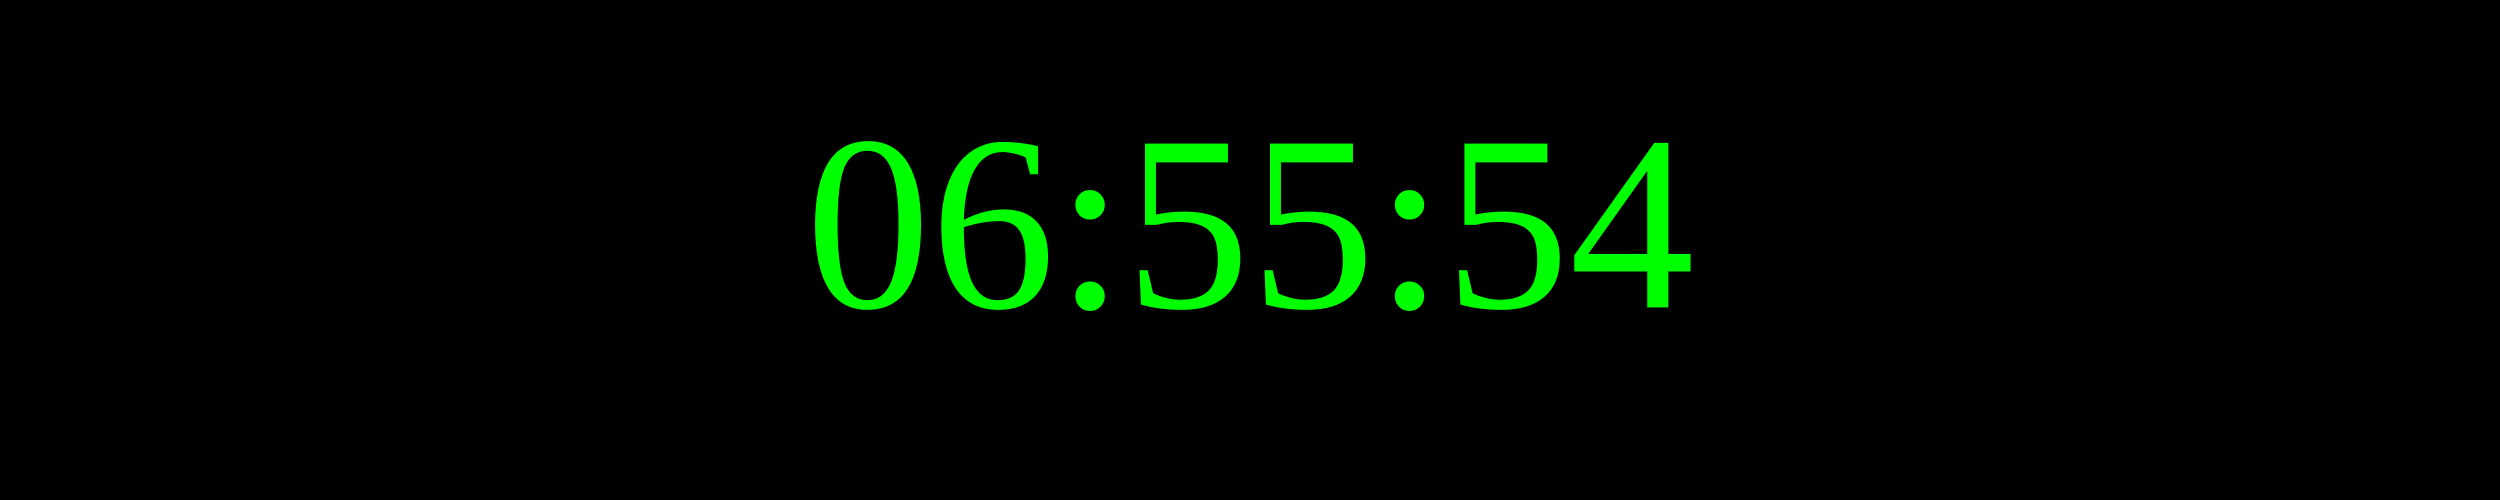
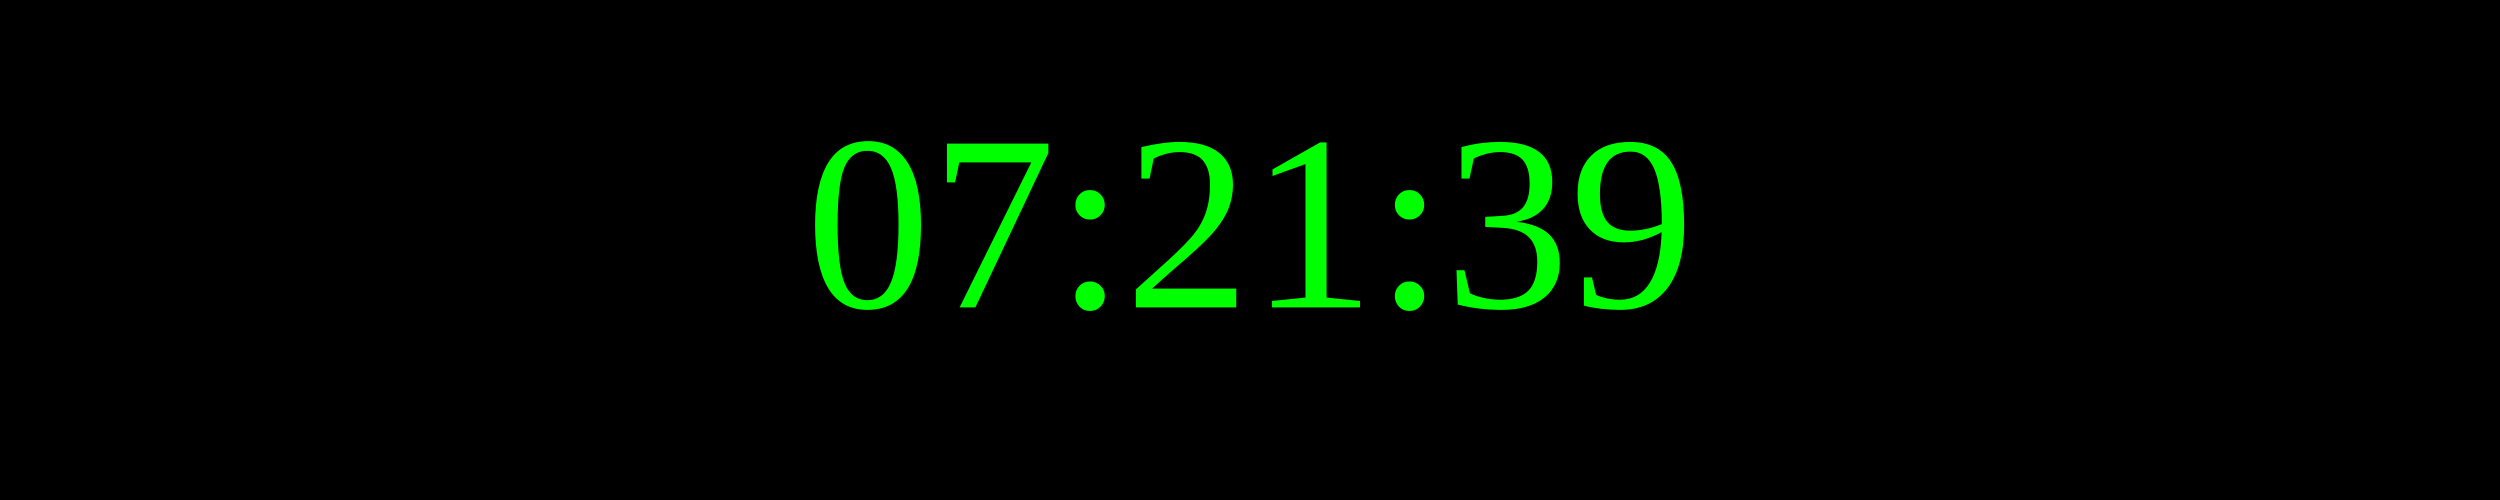
<svg xmlns="http://www.w3.org/2000/svg" width="250" height="50">
  <rect width="100%" height="100%" fill="black" />
  <text x="50%" y="50%" font-size="25" fill="lime" text-anchor="middle" dominant-baseline="middle">
- 06:55:54
+ 07:21:39
</text>
</svg>
